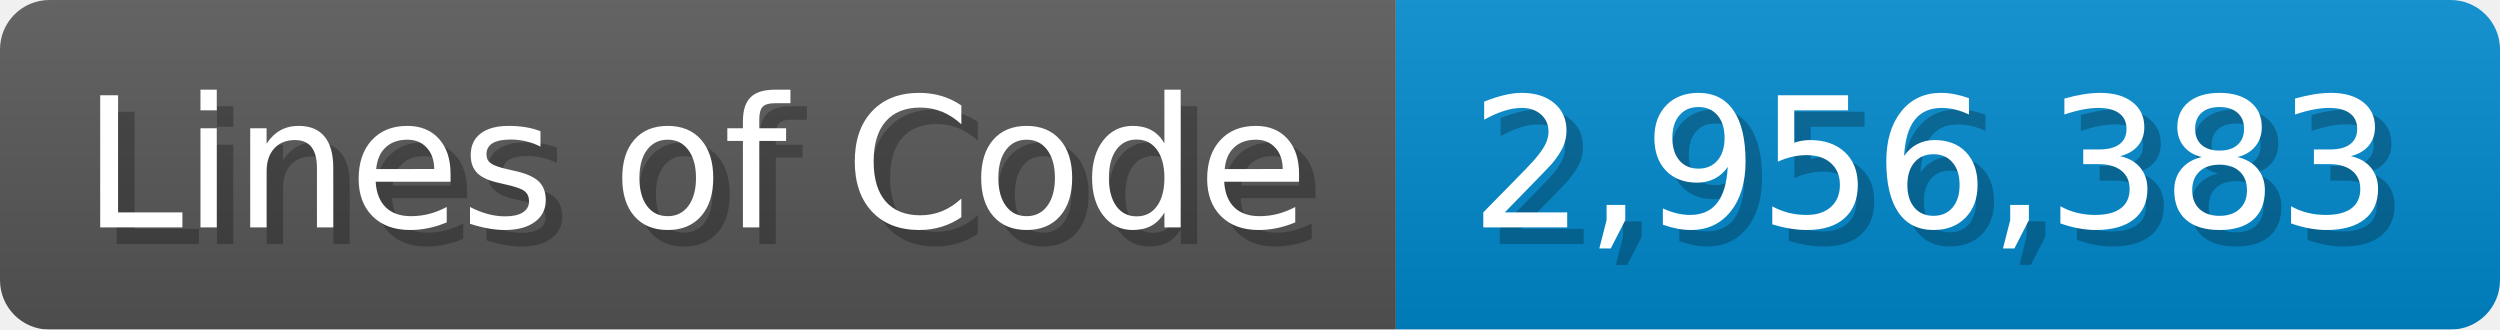
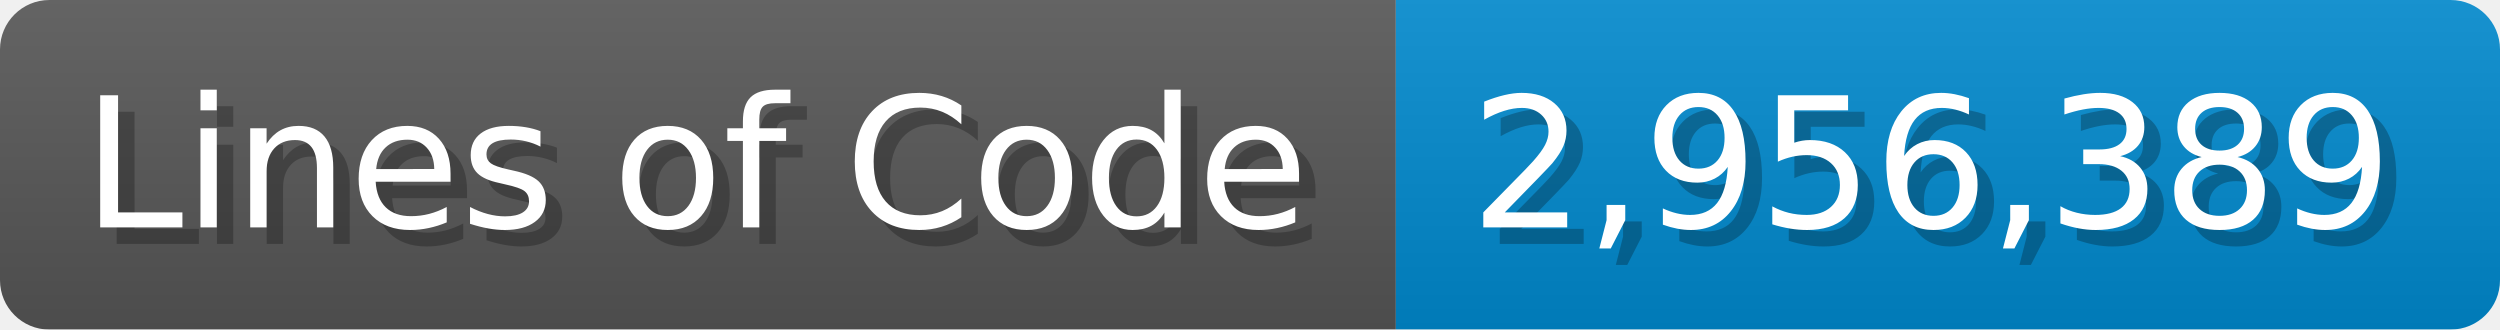
<svg xmlns="http://www.w3.org/2000/svg" width="151.7" height="20" viewBox="0 0 1517 200">
  <linearGradient id="a" x2="0" y2="100%">
    <stop offset="0" stop-opacity=".1" stop-color="#EEE" />
    <stop offset="1" stop-opacity=".1" />
  </linearGradient>
  <mask id="m">
    <rect width="1517" height="200" rx="30" fill="#FFF" />
  </mask>
  <g mask="url(#m)">
    <rect width="847" height="200" fill="#555" />
    <rect width="670" height="200" fill="#08C" x="847" />
    <rect width="1517" height="200" fill="url(#a)" />
  </g>
  <g fill="#fff" text-anchor="start" font-family="Verdana,DejaVu Sans,sans-serif" font-size="110">
    <text x="60" y="148" textLength="747" fill="#000" opacity="0.25">Lines of Code</text>
    <text x="50" y="138" textLength="747">Lines of Code</text>
-     <text x="902" y="148" textLength="570" fill="#000" opacity="0.25">2,956,383</text>
-     <text x="892" y="138" textLength="570">2,956,383</text>
+     <text x="902" y="148" textLength="570" fill="#000" opacity="0.25">2,956,389</text>
+     <text x="892" y="138" textLength="570">2,956,389</text>
  </g>
</svg>
